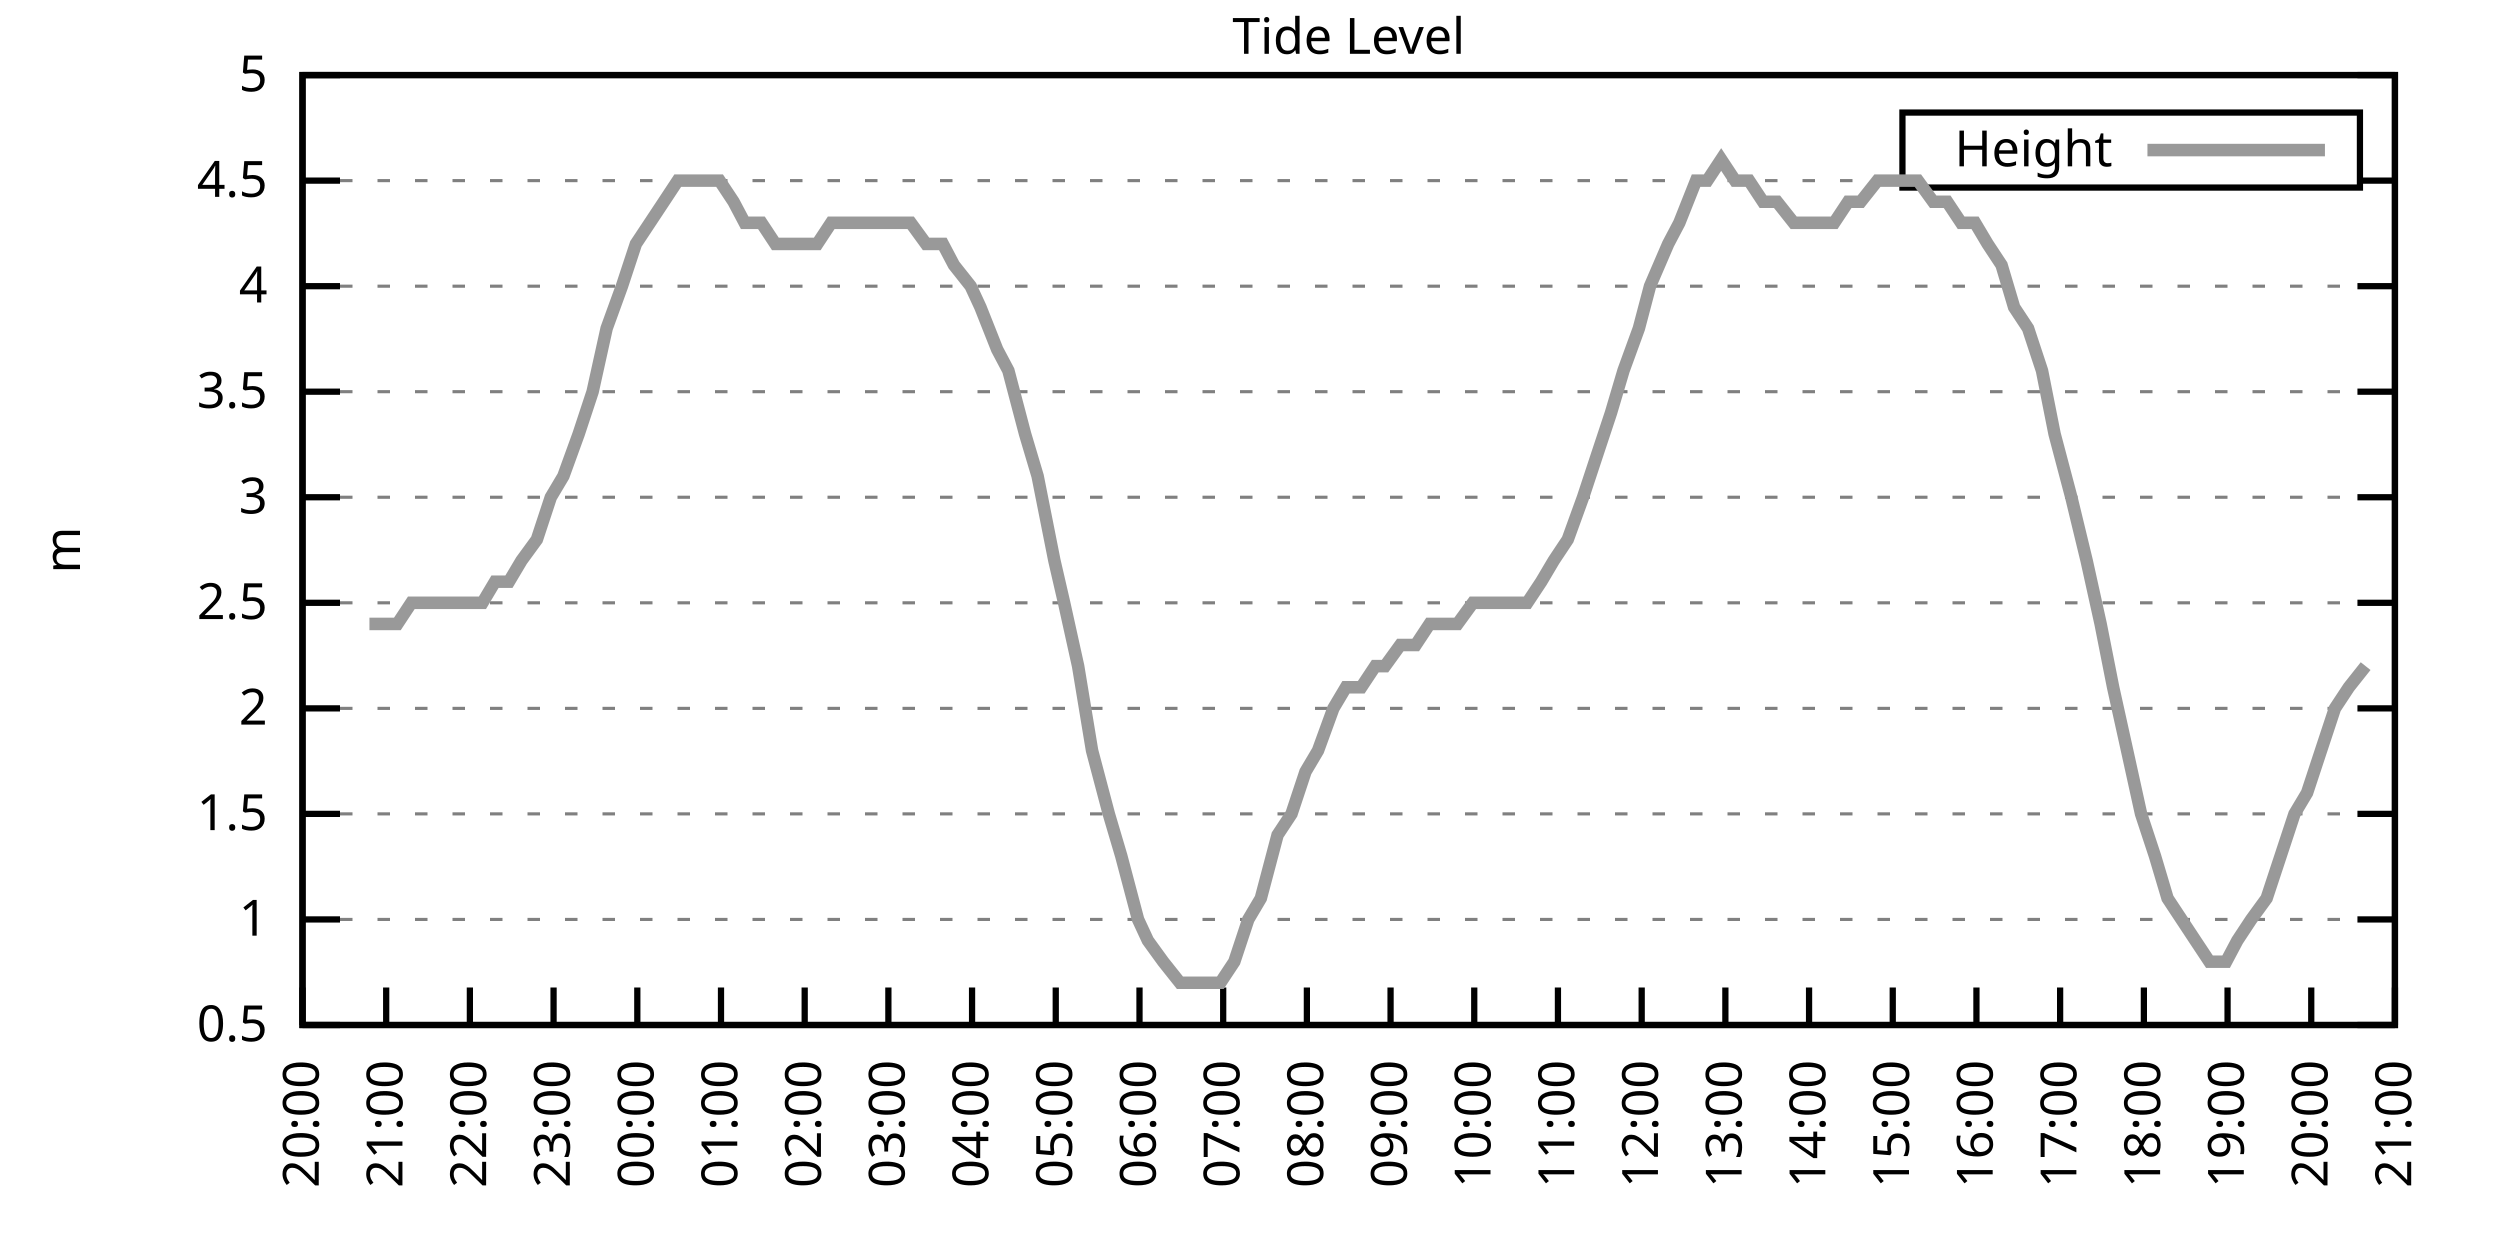
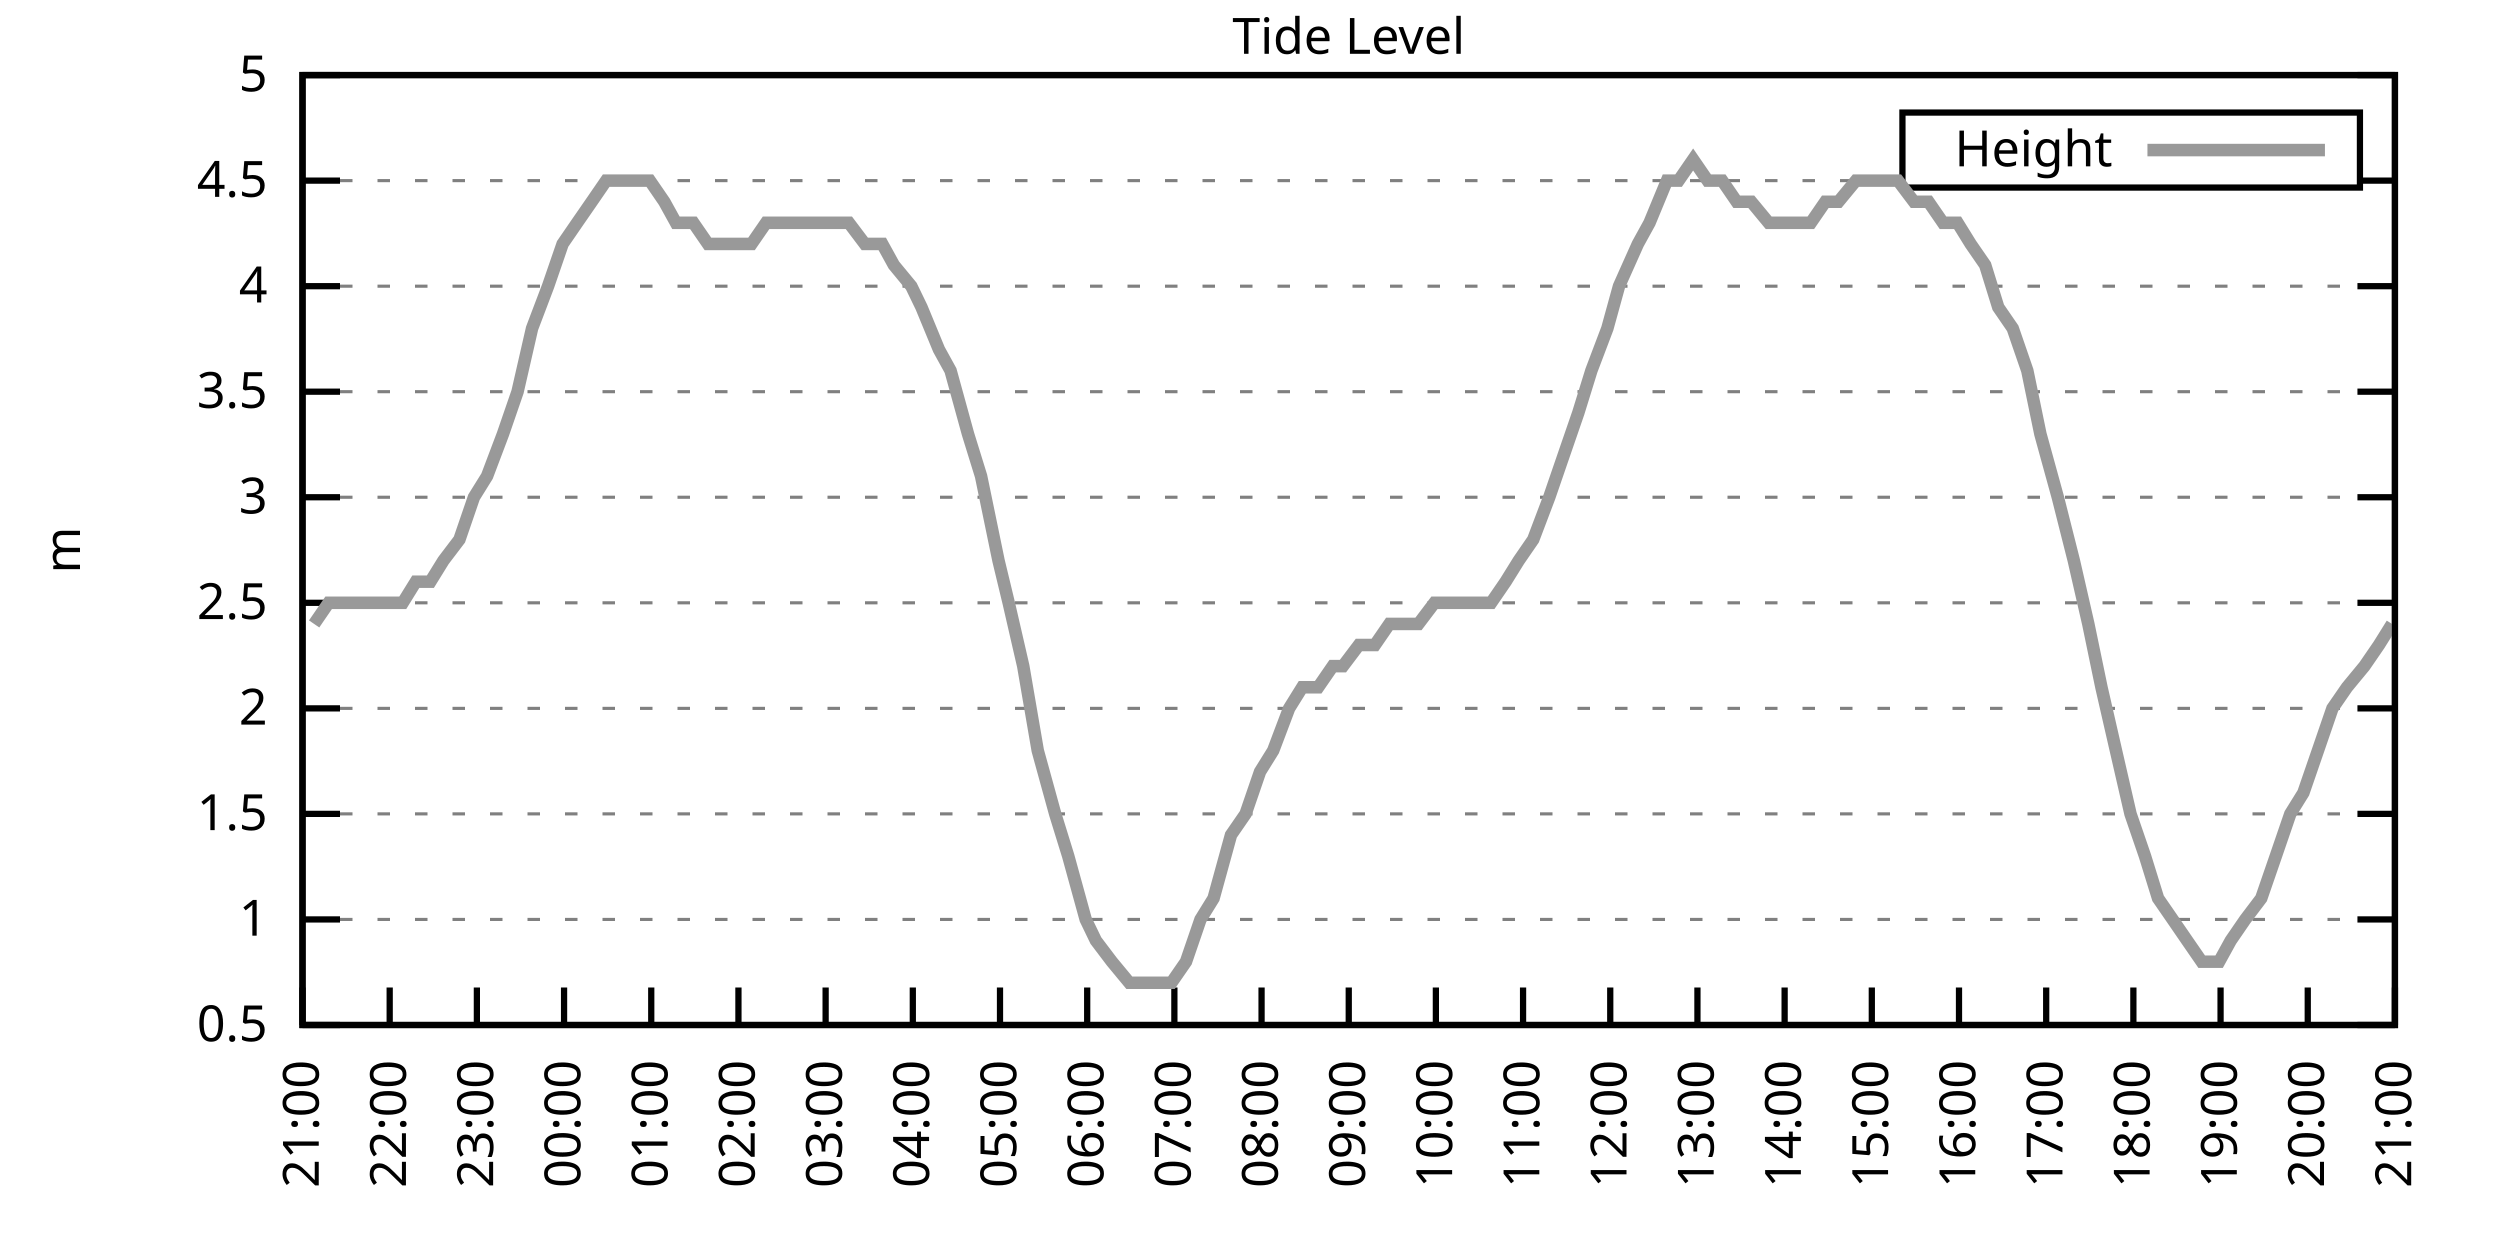
<svg xmlns="http://www.w3.org/2000/svg" xmlns:xlink="http://www.w3.org/1999/xlink" width="400" height="200" viewBox="0 0 400 200">
  <g id="gnuplot_canvas">
    <rect x="0" y="0" width="400" height="200" fill="none" />
    <defs>
      <circle id="gpDot" r="0.5" stroke-width="0.5" stroke="currentColor" />
      <path id="gpPt0" stroke-width="0.333" stroke="currentColor" d="M-1,0 h2 M0,-1 v2" />
      <path id="gpPt1" stroke-width="0.333" stroke="currentColor" d="M-1,-1 L1,1 M1,-1 L-1,1" />
      <path id="gpPt2" stroke-width="0.333" stroke="currentColor" d="M-1,0 L1,0 M0,-1 L0,1 M-1,-1 L1,1 M-1,1 L1,-1" />
      <rect id="gpPt3" stroke-width="0.333" stroke="currentColor" x="-1" y="-1" width="2" height="2" />
      <rect id="gpPt4" stroke-width="0.333" stroke="currentColor" fill="currentColor" x="-1" y="-1" width="2" height="2" />
      <circle id="gpPt5" stroke-width="0.333" stroke="currentColor" cx="0" cy="0" r="1" />
      <use xlink:href="#gpPt5" id="gpPt6" fill="currentColor" stroke="none" />
      <path id="gpPt7" stroke-width="0.333" stroke="currentColor" d="M0,-1.33 L-1.33,0.67 L1.33,0.67 z" />
      <use xlink:href="#gpPt7" id="gpPt8" fill="currentColor" stroke="none" />
      <use xlink:href="#gpPt7" id="gpPt9" stroke="currentColor" transform="rotate(180)" />
      <use xlink:href="#gpPt9" id="gpPt10" fill="currentColor" stroke="none" />
      <use xlink:href="#gpPt3" id="gpPt11" stroke="currentColor" transform="rotate(45)" />
      <use xlink:href="#gpPt11" id="gpPt12" fill="currentColor" stroke="none" />
      <path id="gpPt13" stroke-width="0.333" stroke="currentColor" d="M0,1.330 L1.265,0.411 L0.782,-1.067 L-0.782,-1.076 L-1.265,0.411 z" />
      <use xlink:href="#gpPt13" id="gpPt14" fill="currentColor" stroke="none" />
      <filter id="textbox" filterUnits="objectBoundingBox" x="0" y="0" height="1" width="1">
        <feFlood flood-color="white" flood-opacity="1" result="bgnd" />
        <feComposite in="SourceGraphic" in2="bgnd" operator="atop" />
      </filter>
      <filter id="greybox" filterUnits="objectBoundingBox" x="0" y="0" height="1" width="1">
        <feFlood flood-color="lightgrey" flood-opacity="1" result="grey" />
        <feComposite in="SourceGraphic" in2="grey" operator="atop" />
      </filter>
    </defs>
    <g fill="none" color="white" stroke="currentColor" stroke-width="1.00" stroke-linecap="butt" stroke-linejoin="miter">
</g>
    <g fill="none" color="black" stroke="currentColor" stroke-width="1.00" stroke-linecap="butt" stroke-linejoin="miter">
      <g stroke="none" shape-rendering="crispEdges">
        <polygon fill="rgb(255, 255, 255)" points="48.40,164.00 383.18,164.00 383.18,12.02 48.40,12.02 " />
      </g>
    </g>
    <g fill="none" color="black" stroke="currentColor" stroke-width="1.00" stroke-linecap="butt" stroke-linejoin="miter">
</g>
    <g fill="none" color="black" stroke="black" stroke-width="0.50" stroke-linecap="butt" stroke-linejoin="miter">
</g>
    <g fill="none" color="gray" stroke="currentColor" stroke-width="0.50" stroke-linecap="butt" stroke-linejoin="miter">
      <path stroke="gray" stroke-dasharray="2,4" class="gridline" d="M48.40,164.00 L383.19,164.00  " />
    </g>
    <g fill="none" color="gray" stroke="gray" stroke-width="1.00" stroke-linecap="butt" stroke-linejoin="miter">
</g>
    <g fill="none" color="black" stroke="currentColor" stroke-width="1.00" stroke-linecap="butt" stroke-linejoin="miter">
      <path stroke="black" d="M48.40,164.00 L54.40,164.00 M383.19,164.00 L377.19,164.00  " />
      <g transform="translate(42.80,166.60)" stroke="none" fill="black" font-family="Sans" font-size="8.00" text-anchor="end">
        <text>
          <tspan font-family="Sans"> 0.5</tspan>
        </text>
      </g>
    </g>
    <g fill="none" color="black" stroke="currentColor" stroke-width="1.00" stroke-linecap="butt" stroke-linejoin="miter">
</g>
    <g fill="none" color="black" stroke="black" stroke-width="0.50" stroke-linecap="butt" stroke-linejoin="miter">
</g>
    <g fill="none" color="gray" stroke="currentColor" stroke-width="0.50" stroke-linecap="butt" stroke-linejoin="miter">
      <path stroke="gray" stroke-dasharray="2,4" class="gridline" d="M48.40,147.11 L383.19,147.11  " />
    </g>
    <g fill="none" color="gray" stroke="gray" stroke-width="1.00" stroke-linecap="butt" stroke-linejoin="miter">
</g>
    <g fill="none" color="black" stroke="currentColor" stroke-width="1.00" stroke-linecap="butt" stroke-linejoin="miter">
      <path stroke="black" d="M48.40,147.11 L54.40,147.11 M383.19,147.11 L377.19,147.11  " />
      <g transform="translate(42.80,149.71)" stroke="none" fill="black" font-family="Sans" font-size="8.00" text-anchor="end">
        <text>
          <tspan font-family="Sans"> 1</tspan>
        </text>
      </g>
    </g>
    <g fill="none" color="black" stroke="currentColor" stroke-width="1.00" stroke-linecap="butt" stroke-linejoin="miter">
</g>
    <g fill="none" color="black" stroke="black" stroke-width="0.50" stroke-linecap="butt" stroke-linejoin="miter">
</g>
    <g fill="none" color="gray" stroke="currentColor" stroke-width="0.50" stroke-linecap="butt" stroke-linejoin="miter">
      <path stroke="gray" stroke-dasharray="2,4" class="gridline" d="M48.40,130.22 L383.19,130.22  " />
    </g>
    <g fill="none" color="gray" stroke="gray" stroke-width="1.00" stroke-linecap="butt" stroke-linejoin="miter">
</g>
    <g fill="none" color="black" stroke="currentColor" stroke-width="1.00" stroke-linecap="butt" stroke-linejoin="miter">
      <path stroke="black" d="M48.40,130.22 L54.40,130.22 M383.19,130.22 L377.19,130.22  " />
      <g transform="translate(42.80,132.82)" stroke="none" fill="black" font-family="Sans" font-size="8.00" text-anchor="end">
        <text>
          <tspan font-family="Sans"> 1.5</tspan>
        </text>
      </g>
    </g>
    <g fill="none" color="black" stroke="currentColor" stroke-width="1.00" stroke-linecap="butt" stroke-linejoin="miter">
</g>
    <g fill="none" color="black" stroke="black" stroke-width="0.50" stroke-linecap="butt" stroke-linejoin="miter">
</g>
    <g fill="none" color="gray" stroke="currentColor" stroke-width="0.50" stroke-linecap="butt" stroke-linejoin="miter">
      <path stroke="gray" stroke-dasharray="2,4" class="gridline" d="M48.40,113.34 L383.19,113.34  " />
    </g>
    <g fill="none" color="gray" stroke="gray" stroke-width="1.00" stroke-linecap="butt" stroke-linejoin="miter">
</g>
    <g fill="none" color="black" stroke="currentColor" stroke-width="1.00" stroke-linecap="butt" stroke-linejoin="miter">
      <path stroke="black" d="M48.40,113.34 L54.40,113.34 M383.19,113.34 L377.19,113.34  " />
      <g transform="translate(42.80,115.94)" stroke="none" fill="black" font-family="Sans" font-size="8.00" text-anchor="end">
        <text>
          <tspan font-family="Sans"> 2</tspan>
        </text>
      </g>
    </g>
    <g fill="none" color="black" stroke="currentColor" stroke-width="1.00" stroke-linecap="butt" stroke-linejoin="miter">
</g>
    <g fill="none" color="black" stroke="black" stroke-width="0.50" stroke-linecap="butt" stroke-linejoin="miter">
</g>
    <g fill="none" color="gray" stroke="currentColor" stroke-width="0.50" stroke-linecap="butt" stroke-linejoin="miter">
      <path stroke="gray" stroke-dasharray="2,4" class="gridline" d="M48.40,96.45 L383.19,96.45  " />
    </g>
    <g fill="none" color="gray" stroke="gray" stroke-width="1.00" stroke-linecap="butt" stroke-linejoin="miter">
</g>
    <g fill="none" color="black" stroke="currentColor" stroke-width="1.00" stroke-linecap="butt" stroke-linejoin="miter">
      <path stroke="black" d="M48.40,96.45 L54.40,96.45 M383.19,96.45 L377.19,96.45  " />
      <g transform="translate(42.80,99.05)" stroke="none" fill="black" font-family="Sans" font-size="8.00" text-anchor="end">
        <text>
          <tspan font-family="Sans"> 2.5</tspan>
        </text>
      </g>
    </g>
    <g fill="none" color="black" stroke="currentColor" stroke-width="1.00" stroke-linecap="butt" stroke-linejoin="miter">
</g>
    <g fill="none" color="black" stroke="black" stroke-width="0.50" stroke-linecap="butt" stroke-linejoin="miter">
</g>
    <g fill="none" color="gray" stroke="currentColor" stroke-width="0.50" stroke-linecap="butt" stroke-linejoin="miter">
      <path stroke="gray" stroke-dasharray="2,4" class="gridline" d="M48.40,79.56 L383.19,79.56  " />
    </g>
    <g fill="none" color="gray" stroke="gray" stroke-width="1.00" stroke-linecap="butt" stroke-linejoin="miter">
</g>
    <g fill="none" color="black" stroke="currentColor" stroke-width="1.00" stroke-linecap="butt" stroke-linejoin="miter">
      <path stroke="black" d="M48.40,79.56 L54.40,79.56 M383.19,79.56 L377.19,79.56  " />
      <g transform="translate(42.80,82.16)" stroke="none" fill="black" font-family="Sans" font-size="8.00" text-anchor="end">
        <text>
          <tspan font-family="Sans"> 3</tspan>
        </text>
      </g>
    </g>
    <g fill="none" color="black" stroke="currentColor" stroke-width="1.00" stroke-linecap="butt" stroke-linejoin="miter">
</g>
    <g fill="none" color="black" stroke="black" stroke-width="0.50" stroke-linecap="butt" stroke-linejoin="miter">
</g>
    <g fill="none" color="gray" stroke="currentColor" stroke-width="0.50" stroke-linecap="butt" stroke-linejoin="miter">
      <path stroke="gray" stroke-dasharray="2,4" class="gridline" d="M48.40,62.67 L383.19,62.67  " />
    </g>
    <g fill="none" color="gray" stroke="gray" stroke-width="1.00" stroke-linecap="butt" stroke-linejoin="miter">
</g>
    <g fill="none" color="black" stroke="currentColor" stroke-width="1.00" stroke-linecap="butt" stroke-linejoin="miter">
      <path stroke="black" d="M48.40,62.67 L54.40,62.67 M383.19,62.67 L377.19,62.67  " />
      <g transform="translate(42.80,65.27)" stroke="none" fill="black" font-family="Sans" font-size="8.00" text-anchor="end">
        <text>
          <tspan font-family="Sans"> 3.5</tspan>
        </text>
      </g>
    </g>
    <g fill="none" color="black" stroke="currentColor" stroke-width="1.00" stroke-linecap="butt" stroke-linejoin="miter">
</g>
    <g fill="none" color="black" stroke="black" stroke-width="0.50" stroke-linecap="butt" stroke-linejoin="miter">
</g>
    <g fill="none" color="gray" stroke="currentColor" stroke-width="0.50" stroke-linecap="butt" stroke-linejoin="miter">
      <path stroke="gray" stroke-dasharray="2,4" class="gridline" d="M48.40,45.79 L383.19,45.79  " />
    </g>
    <g fill="none" color="gray" stroke="gray" stroke-width="1.00" stroke-linecap="butt" stroke-linejoin="miter">
</g>
    <g fill="none" color="black" stroke="currentColor" stroke-width="1.00" stroke-linecap="butt" stroke-linejoin="miter">
      <path stroke="black" d="M48.40,45.79 L54.40,45.79 M383.19,45.79 L377.19,45.79  " />
      <g transform="translate(42.80,48.39)" stroke="none" fill="black" font-family="Sans" font-size="8.00" text-anchor="end">
        <text>
          <tspan font-family="Sans"> 4</tspan>
        </text>
      </g>
    </g>
    <g fill="none" color="black" stroke="currentColor" stroke-width="1.00" stroke-linecap="butt" stroke-linejoin="miter">
</g>
    <g fill="none" color="black" stroke="black" stroke-width="0.50" stroke-linecap="butt" stroke-linejoin="miter">
</g>
    <g fill="none" color="gray" stroke="currentColor" stroke-width="0.50" stroke-linecap="butt" stroke-linejoin="miter">
      <path stroke="gray" stroke-dasharray="2,4" class="gridline" d="M48.40,28.90 L304.39,28.90 M377.59,28.90 L383.19,28.90  " />
    </g>
    <g fill="none" color="gray" stroke="gray" stroke-width="1.00" stroke-linecap="butt" stroke-linejoin="miter">
</g>
    <g fill="none" color="black" stroke="currentColor" stroke-width="1.00" stroke-linecap="butt" stroke-linejoin="miter">
      <path stroke="black" d="M48.40,28.90 L54.40,28.90 M383.19,28.90 L377.19,28.90  " />
      <g transform="translate(42.80,31.50)" stroke="none" fill="black" font-family="Sans" font-size="8.00" text-anchor="end">
        <text>
          <tspan font-family="Sans"> 4.5</tspan>
        </text>
      </g>
    </g>
    <g fill="none" color="black" stroke="currentColor" stroke-width="1.00" stroke-linecap="butt" stroke-linejoin="miter">
</g>
    <g fill="none" color="black" stroke="black" stroke-width="0.50" stroke-linecap="butt" stroke-linejoin="miter">
</g>
    <g fill="none" color="gray" stroke="currentColor" stroke-width="0.50" stroke-linecap="butt" stroke-linejoin="miter">
      <path stroke="gray" stroke-dasharray="2,4" class="gridline" d="M48.40,12.01 L383.19,12.01  " />
    </g>
    <g fill="none" color="gray" stroke="gray" stroke-width="1.00" stroke-linecap="butt" stroke-linejoin="miter">
</g>
    <g fill="none" color="black" stroke="currentColor" stroke-width="1.00" stroke-linecap="butt" stroke-linejoin="miter">
      <path stroke="black" d="M48.40,12.01 L54.40,12.01 M383.19,12.01 L377.19,12.01  " />
      <g transform="translate(42.80,14.61)" stroke="none" fill="black" font-family="Sans" font-size="8.00" text-anchor="end">
        <text>
          <tspan font-family="Sans"> 5</tspan>
        </text>
      </g>
    </g>
    <g fill="none" color="black" stroke="currentColor" stroke-width="1.00" stroke-linecap="butt" stroke-linejoin="miter">
      <path stroke="black" d="M48.40,164.00 L48.40,158.00  " />
      <g transform="translate(51.00,169.60) rotate(270.00)" stroke="none" fill="black" font-family="Sans" font-size="8.00" text-anchor="end">
        <text>
-           <tspan font-family="Sans">20:00</tspan>
-         </text>
-       </g>
-     </g>
-     <g fill="none" color="black" stroke="currentColor" stroke-width="1.00" stroke-linecap="butt" stroke-linejoin="miter">
-       <path stroke="black" d="M61.79,164.00 L61.79,158.00  " />
-       <g transform="translate(64.39,169.60) rotate(270.00)" stroke="none" fill="black" font-family="Sans" font-size="8.00" text-anchor="end">
-         <text>
          <tspan font-family="Sans">21:00</tspan>
        </text>
      </g>
    </g>
    <g fill="none" color="black" stroke="currentColor" stroke-width="1.00" stroke-linecap="butt" stroke-linejoin="miter">
-       <path stroke="black" d="M75.18,164.00 L75.18,158.00  " />
-       <g transform="translate(77.78,169.60) rotate(270.00)" stroke="none" fill="black" font-family="Sans" font-size="8.00" text-anchor="end">
+       <path stroke="black" d="M62.35,164.00 L62.35,158.00  " />
+       <g transform="translate(64.95,169.60) rotate(270.00)" stroke="none" fill="black" font-family="Sans" font-size="8.00" text-anchor="end">
        <text>
          <tspan font-family="Sans">22:00</tspan>
        </text>
      </g>
    </g>
    <g fill="none" color="black" stroke="currentColor" stroke-width="1.00" stroke-linecap="butt" stroke-linejoin="miter">
-       <path stroke="black" d="M88.57,164.00 L88.57,158.00  " />
-       <g transform="translate(91.17,169.60) rotate(270.00)" stroke="none" fill="black" font-family="Sans" font-size="8.00" text-anchor="end">
+       <path stroke="black" d="M76.30,164.00 L76.30,158.00  " />
+       <g transform="translate(78.90,169.60) rotate(270.00)" stroke="none" fill="black" font-family="Sans" font-size="8.00" text-anchor="end">
        <text>
          <tspan font-family="Sans">23:00</tspan>
        </text>
      </g>
    </g>
    <g fill="none" color="black" stroke="currentColor" stroke-width="1.00" stroke-linecap="butt" stroke-linejoin="miter">
-       <path stroke="black" d="M101.97,164.00 L101.97,158.00  " />
-       <g transform="translate(104.57,169.60) rotate(270.00)" stroke="none" fill="black" font-family="Sans" font-size="8.00" text-anchor="end">
+       <path stroke="black" d="M90.25,164.00 L90.25,158.00  " />
+       <g transform="translate(92.85,169.60) rotate(270.00)" stroke="none" fill="black" font-family="Sans" font-size="8.00" text-anchor="end">
        <text>
          <tspan font-family="Sans">00:00</tspan>
        </text>
      </g>
    </g>
    <g fill="none" color="black" stroke="currentColor" stroke-width="1.00" stroke-linecap="butt" stroke-linejoin="miter">
-       <path stroke="black" d="M115.36,164.00 L115.36,158.00  " />
-       <g transform="translate(117.96,169.60) rotate(270.00)" stroke="none" fill="black" font-family="Sans" font-size="8.00" text-anchor="end">
+       <path stroke="black" d="M104.20,164.00 L104.20,158.00  " />
+       <g transform="translate(106.80,169.60) rotate(270.00)" stroke="none" fill="black" font-family="Sans" font-size="8.00" text-anchor="end">
        <text>
          <tspan font-family="Sans">01:00</tspan>
        </text>
      </g>
    </g>
    <g fill="none" color="black" stroke="currentColor" stroke-width="1.00" stroke-linecap="butt" stroke-linejoin="miter">
-       <path stroke="black" d="M128.75,164.00 L128.75,158.00  " />
-       <g transform="translate(131.35,169.60) rotate(270.00)" stroke="none" fill="black" font-family="Sans" font-size="8.00" text-anchor="end">
+       <path stroke="black" d="M118.15,164.00 L118.15,158.00  " />
+       <g transform="translate(120.75,169.60) rotate(270.00)" stroke="none" fill="black" font-family="Sans" font-size="8.00" text-anchor="end">
        <text>
          <tspan font-family="Sans">02:00</tspan>
        </text>
      </g>
    </g>
    <g fill="none" color="black" stroke="currentColor" stroke-width="1.00" stroke-linecap="butt" stroke-linejoin="miter">
-       <path stroke="black" d="M142.14,164.00 L142.14,158.00  " />
-       <g transform="translate(144.74,169.60) rotate(270.00)" stroke="none" fill="black" font-family="Sans" font-size="8.00" text-anchor="end">
+       <path stroke="black" d="M132.10,164.00 L132.10,158.00  " />
+       <g transform="translate(134.70,169.60) rotate(270.00)" stroke="none" fill="black" font-family="Sans" font-size="8.00" text-anchor="end">
        <text>
          <tspan font-family="Sans">03:00</tspan>
        </text>
      </g>
    </g>
    <g fill="none" color="black" stroke="currentColor" stroke-width="1.00" stroke-linecap="butt" stroke-linejoin="miter">
-       <path stroke="black" d="M155.53,164.00 L155.53,158.00  " />
-       <g transform="translate(158.13,169.60) rotate(270.00)" stroke="none" fill="black" font-family="Sans" font-size="8.00" text-anchor="end">
+       <path stroke="black" d="M146.05,164.00 L146.05,158.00  " />
+       <g transform="translate(148.65,169.60) rotate(270.00)" stroke="none" fill="black" font-family="Sans" font-size="8.00" text-anchor="end">
        <text>
          <tspan font-family="Sans">04:00</tspan>
        </text>
      </g>
    </g>
    <g fill="none" color="black" stroke="currentColor" stroke-width="1.00" stroke-linecap="butt" stroke-linejoin="miter">
-       <path stroke="black" d="M168.92,164.00 L168.92,158.00  " />
-       <g transform="translate(171.52,169.60) rotate(270.00)" stroke="none" fill="black" font-family="Sans" font-size="8.00" text-anchor="end">
+       <path stroke="black" d="M160.00,164.00 L160.00,158.00  " />
+       <g transform="translate(162.60,169.60) rotate(270.00)" stroke="none" fill="black" font-family="Sans" font-size="8.00" text-anchor="end">
        <text>
          <tspan font-family="Sans">05:00</tspan>
        </text>
      </g>
    </g>
    <g fill="none" color="black" stroke="currentColor" stroke-width="1.00" stroke-linecap="butt" stroke-linejoin="miter">
-       <path stroke="black" d="M182.32,164.00 L182.32,158.00  " />
-       <g transform="translate(184.92,169.60) rotate(270.00)" stroke="none" fill="black" font-family="Sans" font-size="8.00" text-anchor="end">
+       <path stroke="black" d="M173.95,164.00 L173.95,158.00  " />
+       <g transform="translate(176.55,169.60) rotate(270.00)" stroke="none" fill="black" font-family="Sans" font-size="8.00" text-anchor="end">
        <text>
          <tspan font-family="Sans">06:00</tspan>
        </text>
      </g>
    </g>
    <g fill="none" color="black" stroke="currentColor" stroke-width="1.00" stroke-linecap="butt" stroke-linejoin="miter">
-       <path stroke="black" d="M195.71,164.00 L195.71,158.00  " />
-       <g transform="translate(198.31,169.60) rotate(270.00)" stroke="none" fill="black" font-family="Sans" font-size="8.00" text-anchor="end">
+       <path stroke="black" d="M187.90,164.00 L187.90,158.00  " />
+       <g transform="translate(190.50,169.60) rotate(270.00)" stroke="none" fill="black" font-family="Sans" font-size="8.00" text-anchor="end">
        <text>
          <tspan font-family="Sans">07:00</tspan>
        </text>
      </g>
    </g>
    <g fill="none" color="black" stroke="currentColor" stroke-width="1.00" stroke-linecap="butt" stroke-linejoin="miter">
-       <path stroke="black" d="M209.10,164.00 L209.10,158.00  " />
-       <g transform="translate(211.70,169.60) rotate(270.00)" stroke="none" fill="black" font-family="Sans" font-size="8.00" text-anchor="end">
+       <path stroke="black" d="M201.85,164.00 L201.85,158.00  " />
+       <g transform="translate(204.45,169.60) rotate(270.00)" stroke="none" fill="black" font-family="Sans" font-size="8.00" text-anchor="end">
        <text>
          <tspan font-family="Sans">08:00</tspan>
        </text>
      </g>
    </g>
    <g fill="none" color="black" stroke="currentColor" stroke-width="1.00" stroke-linecap="butt" stroke-linejoin="miter">
-       <path stroke="black" d="M222.49,164.00 L222.49,158.00  " />
-       <g transform="translate(225.09,169.60) rotate(270.00)" stroke="none" fill="black" font-family="Sans" font-size="8.00" text-anchor="end">
+       <path stroke="black" d="M215.80,164.00 L215.80,158.00  " />
+       <g transform="translate(218.40,169.60) rotate(270.00)" stroke="none" fill="black" font-family="Sans" font-size="8.00" text-anchor="end">
        <text>
          <tspan font-family="Sans">09:00</tspan>
        </text>
      </g>
    </g>
    <g fill="none" color="black" stroke="currentColor" stroke-width="1.00" stroke-linecap="butt" stroke-linejoin="miter">
-       <path stroke="black" d="M235.88,164.00 L235.88,158.00  " />
-       <g transform="translate(238.48,169.60) rotate(270.00)" stroke="none" fill="black" font-family="Sans" font-size="8.00" text-anchor="end">
+       <path stroke="black" d="M229.74,164.00 L229.74,158.00  " />
+       <g transform="translate(232.34,169.60) rotate(270.00)" stroke="none" fill="black" font-family="Sans" font-size="8.00" text-anchor="end">
        <text>
          <tspan font-family="Sans">10:00</tspan>
        </text>
      </g>
    </g>
    <g fill="none" color="black" stroke="currentColor" stroke-width="1.00" stroke-linecap="butt" stroke-linejoin="miter">
-       <path stroke="black" d="M249.27,164.00 L249.27,158.00  " />
-       <g transform="translate(251.87,169.60) rotate(270.00)" stroke="none" fill="black" font-family="Sans" font-size="8.00" text-anchor="end">
+       <path stroke="black" d="M243.69,164.00 L243.69,158.00  " />
+       <g transform="translate(246.29,169.60) rotate(270.00)" stroke="none" fill="black" font-family="Sans" font-size="8.00" text-anchor="end">
        <text>
          <tspan font-family="Sans">11:00</tspan>
        </text>
      </g>
    </g>
    <g fill="none" color="black" stroke="currentColor" stroke-width="1.00" stroke-linecap="butt" stroke-linejoin="miter">
-       <path stroke="black" d="M262.67,164.00 L262.67,158.00  " />
-       <g transform="translate(265.27,169.60) rotate(270.00)" stroke="none" fill="black" font-family="Sans" font-size="8.00" text-anchor="end">
+       <path stroke="black" d="M257.64,164.00 L257.64,158.00  " />
+       <g transform="translate(260.24,169.60) rotate(270.00)" stroke="none" fill="black" font-family="Sans" font-size="8.00" text-anchor="end">
        <text>
          <tspan font-family="Sans">12:00</tspan>
        </text>
      </g>
    </g>
    <g fill="none" color="black" stroke="currentColor" stroke-width="1.00" stroke-linecap="butt" stroke-linejoin="miter">
-       <path stroke="black" d="M276.06,164.00 L276.06,158.00  " />
-       <g transform="translate(278.66,169.60) rotate(270.00)" stroke="none" fill="black" font-family="Sans" font-size="8.00" text-anchor="end">
+       <path stroke="black" d="M271.59,164.00 L271.59,158.00  " />
+       <g transform="translate(274.19,169.60) rotate(270.00)" stroke="none" fill="black" font-family="Sans" font-size="8.00" text-anchor="end">
        <text>
          <tspan font-family="Sans">13:00</tspan>
        </text>
      </g>
    </g>
    <g fill="none" color="black" stroke="currentColor" stroke-width="1.00" stroke-linecap="butt" stroke-linejoin="miter">
-       <path stroke="black" d="M289.45,164.00 L289.45,158.00  " />
-       <g transform="translate(292.05,169.60) rotate(270.00)" stroke="none" fill="black" font-family="Sans" font-size="8.00" text-anchor="end">
+       <path stroke="black" d="M285.54,164.00 L285.54,158.00  " />
+       <g transform="translate(288.14,169.60) rotate(270.00)" stroke="none" fill="black" font-family="Sans" font-size="8.00" text-anchor="end">
        <text>
          <tspan font-family="Sans">14:00</tspan>
        </text>
      </g>
    </g>
    <g fill="none" color="black" stroke="currentColor" stroke-width="1.00" stroke-linecap="butt" stroke-linejoin="miter">
-       <path stroke="black" d="M302.84,164.00 L302.84,158.00  " />
-       <g transform="translate(305.44,169.60) rotate(270.00)" stroke="none" fill="black" font-family="Sans" font-size="8.00" text-anchor="end">
+       <path stroke="black" d="M299.49,164.00 L299.49,158.00  " />
+       <g transform="translate(302.09,169.60) rotate(270.00)" stroke="none" fill="black" font-family="Sans" font-size="8.00" text-anchor="end">
        <text>
          <tspan font-family="Sans">15:00</tspan>
        </text>
      </g>
    </g>
    <g fill="none" color="black" stroke="currentColor" stroke-width="1.00" stroke-linecap="butt" stroke-linejoin="miter">
-       <path stroke="black" d="M316.23,164.00 L316.23,158.00  " />
-       <g transform="translate(318.83,169.60) rotate(270.00)" stroke="none" fill="black" font-family="Sans" font-size="8.00" text-anchor="end">
+       <path stroke="black" d="M313.44,164.00 L313.44,158.00  " />
+       <g transform="translate(316.04,169.60) rotate(270.00)" stroke="none" fill="black" font-family="Sans" font-size="8.00" text-anchor="end">
        <text>
          <tspan font-family="Sans">16:00</tspan>
        </text>
      </g>
    </g>
    <g fill="none" color="black" stroke="currentColor" stroke-width="1.00" stroke-linecap="butt" stroke-linejoin="miter">
-       <path stroke="black" d="M329.62,164.00 L329.62,158.00  " />
-       <g transform="translate(332.22,169.60) rotate(270.00)" stroke="none" fill="black" font-family="Sans" font-size="8.00" text-anchor="end">
+       <path stroke="black" d="M327.39,164.00 L327.39,158.00  " />
+       <g transform="translate(329.99,169.60) rotate(270.00)" stroke="none" fill="black" font-family="Sans" font-size="8.00" text-anchor="end">
        <text>
          <tspan font-family="Sans">17:00</tspan>
        </text>
      </g>
    </g>
    <g fill="none" color="black" stroke="currentColor" stroke-width="1.00" stroke-linecap="butt" stroke-linejoin="miter">
-       <path stroke="black" d="M343.02,164.00 L343.02,158.00  " />
-       <g transform="translate(345.62,169.60) rotate(270.00)" stroke="none" fill="black" font-family="Sans" font-size="8.00" text-anchor="end">
+       <path stroke="black" d="M341.34,164.00 L341.34,158.00  " />
+       <g transform="translate(343.94,169.60) rotate(270.00)" stroke="none" fill="black" font-family="Sans" font-size="8.00" text-anchor="end">
        <text>
          <tspan font-family="Sans">18:00</tspan>
        </text>
      </g>
    </g>
    <g fill="none" color="black" stroke="currentColor" stroke-width="1.00" stroke-linecap="butt" stroke-linejoin="miter">
-       <path stroke="black" d="M356.41,164.00 L356.41,158.00  " />
-       <g transform="translate(359.01,169.60) rotate(270.00)" stroke="none" fill="black" font-family="Sans" font-size="8.00" text-anchor="end">
+       <path stroke="black" d="M355.29,164.00 L355.29,158.00  " />
+       <g transform="translate(357.89,169.60) rotate(270.00)" stroke="none" fill="black" font-family="Sans" font-size="8.00" text-anchor="end">
        <text>
          <tspan font-family="Sans">19:00</tspan>
        </text>
      </g>
    </g>
    <g fill="none" color="black" stroke="currentColor" stroke-width="1.00" stroke-linecap="butt" stroke-linejoin="miter">
-       <path stroke="black" d="M369.80,164.00 L369.80,158.00  " />
-       <g transform="translate(372.40,169.60) rotate(270.00)" stroke="none" fill="black" font-family="Sans" font-size="8.00" text-anchor="end">
+       <path stroke="black" d="M369.24,164.00 L369.24,158.00  " />
+       <g transform="translate(371.84,169.60) rotate(270.00)" stroke="none" fill="black" font-family="Sans" font-size="8.00" text-anchor="end">
        <text>
          <tspan font-family="Sans">20:00</tspan>
        </text>
      </g>
    </g>
    <g fill="none" color="black" stroke="currentColor" stroke-width="1.00" stroke-linecap="butt" stroke-linejoin="miter">
      <path stroke="black" d="M383.19,164.00 L383.19,158.00  " />
      <g transform="translate(385.79,169.60) rotate(270.00)" stroke="none" fill="black" font-family="Sans" font-size="8.00" text-anchor="end">
        <text>
          <tspan font-family="Sans">21:00</tspan>
        </text>
      </g>
    </g>
    <g fill="none" color="black" stroke="currentColor" stroke-width="1.00" stroke-linecap="butt" stroke-linejoin="miter">
</g>
    <g fill="none" color="black" stroke="currentColor" stroke-width="1.00" stroke-linecap="butt" stroke-linejoin="miter">
      <path stroke="black" d="M48.40,12.01 L48.40,164.00 L383.19,164.00 L383.19,12.01 L48.40,12.01 Z  " />
    </g>
    <g fill="none" color="black" stroke="currentColor" stroke-width="1.00" stroke-linecap="butt" stroke-linejoin="miter">
</g>
    <g fill="none" color="black" stroke="currentColor" stroke-width="1.00" stroke-linecap="butt" stroke-linejoin="miter">
      <path stroke="black" d="M304.39,30.01 L304.39,18.01 L377.59,18.01 L377.59,30.01 L304.39,30.01 Z  " />
    </g>
    <g id="Tide_level_plot_1">
      <g fill="none" color="white" stroke="black" stroke-width="2.00" stroke-linecap="butt" stroke-linejoin="miter">
</g>
      <g fill="none" color="black" stroke="currentColor" stroke-width="2.00" stroke-linecap="butt" stroke-linejoin="miter">
        <g transform="translate(337.99,26.61)" stroke="none" fill="black" font-family="Sans" font-size="8.00" text-anchor="end">
          <text>
            <tspan font-family="Sans">Height</tspan>
          </text>
        </g>
      </g>
      <g fill="none" color="black" stroke="currentColor" stroke-width="2.00" stroke-linecap="butt" stroke-linejoin="miter">
-         <path stroke="rgb(153, 153, 153)" d="M343.59,24.01 L371.99,24.01 M59.11,99.83 L61.35,99.83 L63.58,99.83 L65.81,96.45 L68.26,96.45 L70.50,96.45   L72.73,96.45 L74.96,96.45 L77.19,96.45 L79.20,93.07 L81.43,93.07 L83.44,89.69 L85.90,86.32 L88.13,79.56   L90.14,76.18 L92.59,69.43 L94.82,62.67 L97.06,52.54 L99.51,45.79 L101.74,39.03 L103.98,35.65 L106.21,32.28   L108.44,28.90 L110.22,28.90 L112.46,28.90 L115.13,28.90 L117.37,32.28 L119.15,35.65 L121.83,35.65 L124.06,39.03   L125.62,39.03 L128.08,39.03 L130.76,39.03 L132.99,35.65 L137.01,35.65 L139.69,35.65 L141.47,35.65 L143.48,35.65   L145.71,35.65 L148.17,39.03 L150.85,39.03 L152.63,42.41 L155.31,45.79 L156.87,49.16 L159.55,55.92 L161.34,59.30   L164.01,69.43 L166.02,76.18 L168.70,89.69 L170.26,96.45 L172.50,106.58 L174.73,120.09 L177.41,130.22 L179.41,136.98   L182.09,147.11 L183.66,150.49 L186.11,153.87 L188.79,157.24 L191.02,157.24 L193.25,157.24 L195.26,157.24 L197.49,153.87   L199.73,147.11 L201.73,143.73 L204.41,133.60 L206.64,130.22 L208.88,123.47 L210.88,120.09 L213.34,113.34 L215.35,109.96   L217.80,109.96 L220.04,106.58 L221.60,106.58 L224.05,103.20 L226.51,103.20 L228.74,99.83 L231.20,99.83 L233.20,99.83   L235.66,96.45 L237.89,96.45 L240.12,96.45 L242.13,96.45 L244.36,96.45 L246.60,93.07 L248.60,89.69 L250.84,86.32   L253.29,79.56 L255.52,72.81 L257.76,66.05 L259.76,59.30 L262.22,52.54 L264.00,45.79 L266.91,39.03 L268.69,35.65   L271.37,28.90 L273.16,28.90 L275.39,25.52 L277.62,28.90 L279.85,28.90 L282.08,32.28 L284.32,32.28 L286.99,35.65   L289.23,35.65 L291.01,35.65 L293.47,35.65 L295.70,32.28 L297.71,32.28 L300.39,28.90 L302.17,28.90 L304.85,28.90   L306.86,28.90 L309.31,32.28 L311.54,32.28 L313.78,35.65 L316.01,35.65 L318.02,39.03 L320.25,42.41 L322.26,49.16   L324.49,52.54 L326.72,59.30 L328.73,69.43 L331.41,79.56 L333.86,89.69 L336.10,99.83 L338.10,109.96 L340.34,120.09   L342.57,130.22 L344.80,136.98 L346.81,143.73 L349.04,147.11 L351.27,150.49 L353.51,153.87 L356.18,153.87 L357.97,150.49   L360.20,147.11 L362.66,143.73 L364.89,136.98 L367.12,130.22 L369.13,126.85 L371.36,120.09 L373.59,113.34 L375.82,109.96   L378.50,106.58  " />
+         <path stroke="rgb(153, 153, 153)" d="M343.59,24.01 L371.99,24.01 M50.26,99.83 L52.58,96.45 L55.14,96.45 L57.47,96.45 L59.79,96.45 L62.12,96.45   L64.44,96.45 L66.53,93.07 L68.86,93.07 L70.95,89.69 L73.51,86.32 L75.83,79.56 L77.93,76.18 L80.48,69.43   L82.81,62.67 L85.13,52.54 L87.69,45.79 L90.02,39.03 L92.34,35.65 L94.67,32.28 L96.99,28.90 L98.85,28.90   L101.18,28.90 L103.97,28.90 L106.29,32.28 L108.15,35.65 L110.94,35.65 L113.27,39.03 L114.89,39.03 L117.45,39.03   L120.24,39.03 L122.57,35.65 L126.75,35.65 L129.54,35.65 L131.40,35.65 L133.49,35.65 L135.82,35.65 L138.37,39.03   L141.16,39.03 L143.02,42.41 L145.81,45.79 L147.44,49.16 L150.23,55.92 L152.09,59.30 L154.88,69.43 L156.97,76.18   L159.76,89.69 L161.39,96.45 L163.72,106.58 L166.04,120.09 L168.83,130.22 L170.92,136.98 L173.71,147.11 L175.34,150.49   L177.90,153.87 L180.69,157.24 L183.01,157.24 L185.34,157.24 L187.43,157.24 L189.76,153.87 L192.08,147.11 L194.17,143.73   L196.96,133.60 L199.29,130.22 L201.61,123.47 L203.71,120.09 L206.26,113.34 L208.36,109.96 L210.91,109.96 L213.24,106.58   L214.87,106.58 L217.42,103.20 L219.98,103.20 L222.30,99.83 L224.86,99.83 L226.95,99.83 L229.51,96.45 L231.84,96.45   L234.16,96.45 L236.25,96.45 L238.58,96.45 L240.90,93.07 L243.00,89.69 L245.32,86.32 L247.88,79.56 L250.20,72.81   L252.53,66.05 L254.62,59.30 L257.18,52.54 L259.04,45.79 L262.06,39.03 L263.92,35.65 L266.71,28.90 L268.57,28.90   L270.90,25.52 L273.22,28.90 L275.55,28.90 L277.87,32.28 L280.20,32.28 L282.99,35.65 L285.31,35.65 L287.17,35.65   L289.73,35.65 L292.05,32.28 L294.15,32.28 L296.94,28.90 L298.80,28.90 L301.58,28.90 L303.68,28.90 L306.23,32.28   L308.56,32.28 L310.88,35.65 L313.21,35.65 L315.30,39.03 L317.63,42.41 L319.72,49.16 L322.04,52.54 L324.37,59.30   L326.46,69.43 L329.25,79.56 L331.81,89.69 L334.13,99.83 L336.23,109.96 L338.55,120.09 L340.88,130.22 L343.20,136.98   L345.29,143.73 L347.62,147.11 L349.94,150.49 L352.27,153.87 L355.06,153.87 L356.92,150.49 L359.24,147.11 L361.80,143.73   L364.13,136.98 L366.45,130.22 L368.54,126.85 L370.87,120.09 L373.19,113.34 L375.52,109.96 L378.31,106.58 L380.63,103.20   L382.73,99.83  " />
      </g>
    </g>
    <g fill="none" color="black" stroke="currentColor" stroke-width="2.00" stroke-linecap="butt" stroke-linejoin="miter">
</g>
    <g fill="none" color="black" stroke="black" stroke-width="1.00" stroke-linecap="butt" stroke-linejoin="miter">
</g>
    <g fill="none" color="black" stroke="currentColor" stroke-width="1.00" stroke-linecap="butt" stroke-linejoin="miter">
      <path stroke="black" d="M48.40,12.01 L48.40,164.00 L383.19,164.00 L383.19,12.01 L48.40,12.01 Z  " />
      <g transform="translate(12.80,88.01) rotate(270.00)" stroke="none" fill="black" font-family="Sans" font-size="8.00" text-anchor="middle">
        <text>
          <tspan font-family="Sans">m</tspan>
        </text>
      </g>
    </g>
    <g fill="none" color="black" stroke="currentColor" stroke-width="1.00" stroke-linecap="butt" stroke-linejoin="miter">
</g>
    <g fill="none" color="black" stroke="currentColor" stroke-width="1.00" stroke-linecap="butt" stroke-linejoin="miter">
      <g transform="translate(215.79,8.61)" stroke="none" fill="black" font-family="Sans" font-size="8.00" text-anchor="middle">
        <text>
          <tspan font-family="Sans">Tide Level</tspan>
        </text>
      </g>
    </g>
    <g fill="none" color="black" stroke="currentColor" stroke-width="1.00" stroke-linecap="butt" stroke-linejoin="miter">
</g>
  </g>
</svg>
